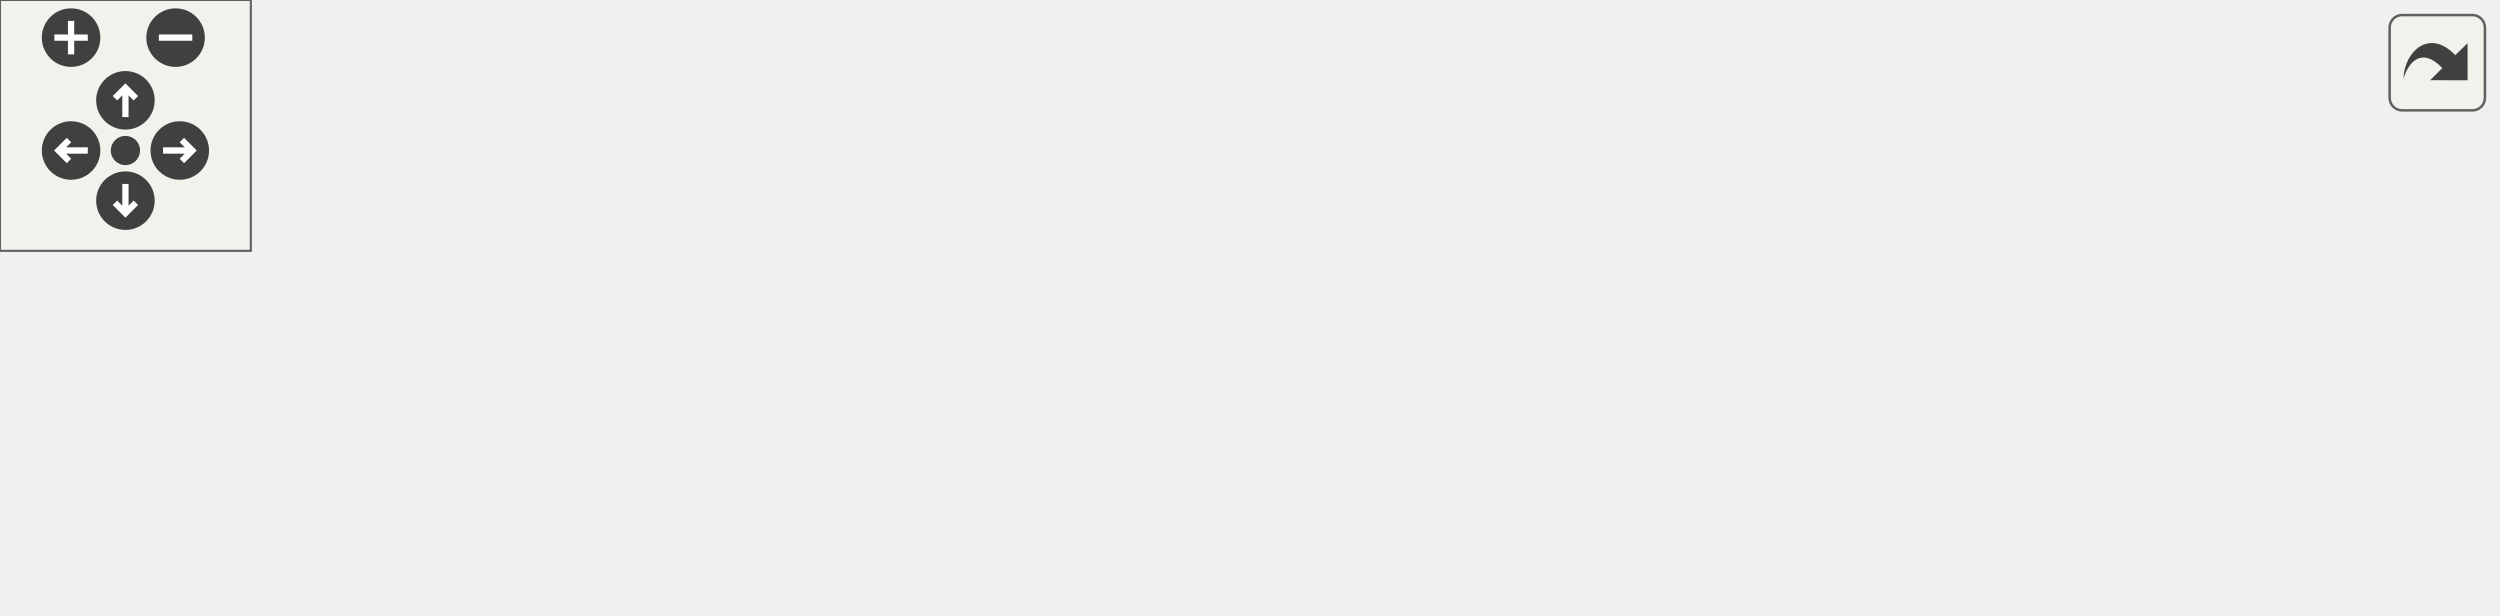
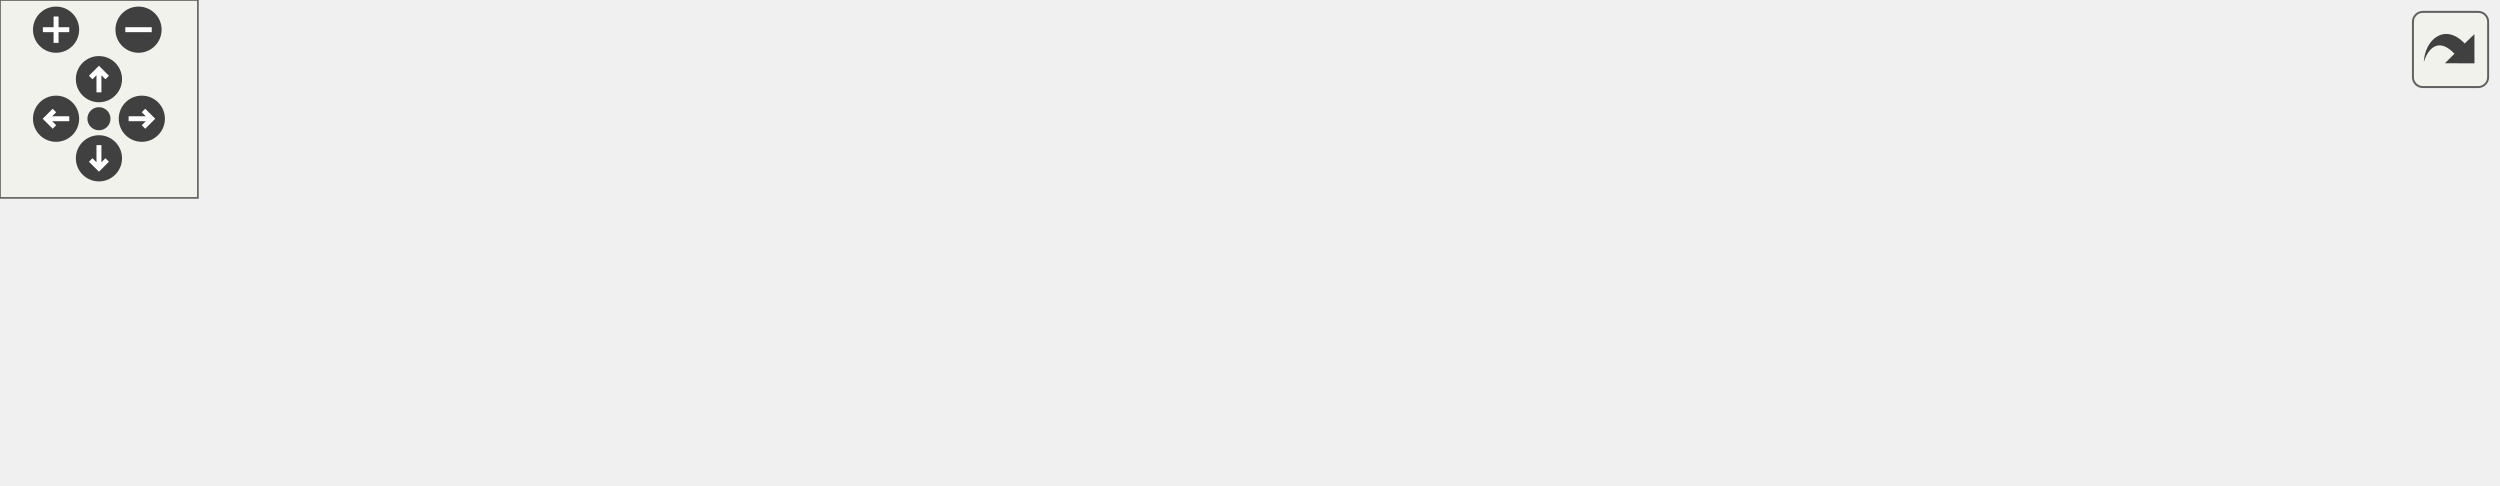
<svg xmlns="http://www.w3.org/2000/svg" xmlns:xlink="http://www.w3.org/1999/xlink" id="main" version="1.1" xml:space="preserve">
  <style type="text/css">
.edge:hover path { stroke: red; }
.edge:hover polygon { stroke: red; fill: red; }
</style>
  <defs>
    <circle id="rim" cx="0" cy="0" r="7" />
    <circle id="rim2" cx="0" cy="0" r="3.5" />
    <g id="zoomPlus">
      <use xlink:href="#rim" fill="#404040">
        <set attributeName="fill" to="#808080" begin="zoomplus.mouseover" end="zoomplus.mouseout" />
      </use>
      <path d="M-4,0h8M0,-4v8" fill="none" stroke="white" stroke-width="1.5" pointer-events="none" />
    </g>
    <g id="zoomMin">
      <use xlink:href="#rim" fill="#404040">
        <set attributeName="fill" to="#808080" begin="zoomminus.mouseover" end="zoomminus.mouseout" />
      </use>
      <path d="M-4,0h8" fill="none" stroke="white" stroke-width="1.5" pointer-events="none" />
    </g>
    <g id="dirArrow">
      <path fill="none" stroke="white" stroke-width="1.5" d="M0,-3.0v7 M-2.5,-0.5L0,-3.0L2.5,-0.5" />
    </g>
    <g id="resetDef">
      <use xlink:href="#rim2" fill="#404040">
        <set attributeName="fill" to="#808080" begin="reset.mouseover" end="reset.mouseout" />
      </use>
    </g>
  </defs>
  <svg id="graph" class="graph">
    <g id="viewport">
      <g id="node1" class="node">
        <g id="a_node1">
          <a xlink:title=" ">
-             <polygon fill="#bfbfbf" stroke="black" points="233.5,-67.5 233.5,-86.5 327.5,-86.5 327.5,-67.5 233.5,-67.5" />
-             <text text-anchor="middle" x="280.5" y="-74.5" font-family="Helvetica,sans-Serif" font-size="10.00">src/TileConfig.hpp</text>
+             <polygon fill="#bfbfbf" stroke="black" points="309.5,-67.5 309.5,-86.5 403.5,-86.5 403.5,-67.5 309.5,-67.5" />
+             <text text-anchor="middle" x="356.5" y="-74.5" font-family="Helvetica,sans-Serif" font-size="10.00">src/TileConfig.hpp</text>
          </a>
        </g>
      </g>
      <g id="node2" class="node">
        <g id="a_node2">
          <a xlink:href="Game_8cpp.html" target="_top" xlink:title=" ">
            <polygon fill="none" stroke="black" points="0,-6 0,-25 107,-25 107,-6 0,-6" />
            <text text-anchor="middle" x="53.5" y="-13" font-family="Helvetica,sans-Serif" font-size="10.00">src/Game/Game.cpp</text>
          </a>
        </g>
      </g>
      <g id="edge1" class="edge">
-         <path fill="none" stroke="midnightblue" d="M238.14,-64.9C194.05,-53.34 125.97,-35.5 85.96,-25.01" />
-         <polygon fill="midnightblue" stroke="midnightblue" points="237.42,-68.33 247.98,-67.48 239.19,-61.55 237.42,-68.33" />
+         <path fill="none" stroke="midnightblue" d="M299.45,-65.98C250.74,-57.26 178.88,-44.02 116.5,-31 107.71,-29.17 98.26,-27.06 89.43,-25.04" />
+         <polygon fill="midnightblue" stroke="midnightblue" points="299.02,-69.46 309.48,-67.77 300.25,-62.57 299.02,-69.46" />
      </g>
      <g id="node3" class="node">
        <g id="a_node3">
          <a xlink:href="Level1_8cpp.html" target="_top" xlink:title=" ">
            <polygon fill="none" stroke="black" points="125.5,-6 125.5,-25 267.5,-25 267.5,-6 125.5,-6" />
            <text text-anchor="middle" x="196.5" y="-13" font-family="Helvetica,sans-Serif" font-size="10.00">src/Game/Levels/Level1.cpp</text>
          </a>
        </g>
      </g>
      <g id="edge2" class="edge">
-         <path fill="none" stroke="midnightblue" d="M260.19,-61.61C244.03,-50.17 221.98,-34.55 208.51,-25.01" />
-         <polygon fill="midnightblue" stroke="midnightblue" points="258.28,-64.55 268.46,-67.48 262.33,-58.84 258.28,-64.55" />
+         <path fill="none" stroke="midnightblue" d="M324.05,-63.93C292.95,-52.37 246.81,-35.21 219.38,-25.01" />
+         <polygon fill="midnightblue" stroke="midnightblue" points="322.98,-67.27 333.58,-67.48 325.42,-60.71 322.98,-67.27" />
      </g>
      <g id="node4" class="node">
        <g id="a_node4">
-           <a xlink:href="MainMenu_8cpp.html" target="_top" xlink:title=" ">
-             <polygon fill="none" stroke="black" points="285.5,-6 285.5,-25 443.5,-25 443.5,-6 285.5,-6" />
-             <text text-anchor="middle" x="364.5" y="-13" font-family="Helvetica,sans-Serif" font-size="10.00">src/Game/Levels/MainMenu.cpp</text>
+           <a xlink:href="Level2_8cpp.html" target="_top" xlink:title=" ">
+             <polygon fill="none" stroke="black" points="285.5,-6 285.5,-25 427.5,-25 427.5,-6 285.5,-6" />
+             <text text-anchor="middle" x="356.5" y="-13" font-family="Helvetica,sans-Serif" font-size="10.00">src/Game/Levels/Level2.cpp</text>
          </a>
        </g>
      </g>
      <g id="edge3" class="edge">
-         <path fill="none" stroke="midnightblue" d="M300.81,-61.61C316.97,-50.17 339.02,-34.55 352.49,-25.01" />
-         <polygon fill="midnightblue" stroke="midnightblue" points="298.67,-58.84 292.54,-67.48 302.72,-64.55 298.67,-58.84" />
+         <path fill="none" stroke="midnightblue" d="M356.5,-57.32C356.5,-46.5 356.5,-33.4 356.5,-25.01" />
+         <polygon fill="midnightblue" stroke="midnightblue" points="353,-57.48 356.5,-67.48 360,-57.48 353,-57.48" />
      </g>
      <g id="node5" class="node">
        <g id="a_node5">
-           <a xlink:href="NetworkingClient_8cpp.html" target="_top" xlink:title=" ">
-             <polygon fill="none" stroke="black" points="462,-0.5 462,-30.5 597,-30.5 597,-0.5 462,-0.5" />
-             <text text-anchor="start" x="470" y="-18.5" font-family="Helvetica,sans-Serif" font-size="10.00">src/Networking/Networking</text>
-             <text text-anchor="middle" x="529.5" y="-7.5" font-family="Helvetica,sans-Serif" font-size="10.00">Client.cpp</text>
+           <a xlink:href="MainMenu_8cpp.html" target="_top" xlink:title=" ">
+             <polygon fill="none" stroke="black" points="445.5,-6 445.5,-25 603.5,-25 603.5,-6 445.5,-6" />
+             <text text-anchor="middle" x="524.5" y="-13" font-family="Helvetica,sans-Serif" font-size="10.00">src/Game/Levels/MainMenu.cpp</text>
          </a>
        </g>
      </g>
      <g id="edge4" class="edge">
-         <path fill="none" stroke="midnightblue" d="M326.09,-65.11C366.77,-55.39 426.57,-41.1 470.82,-30.52" />
-         <polygon fill="midnightblue" stroke="midnightblue" points="325.09,-61.75 316.18,-67.48 326.72,-68.56 325.09,-61.75" />
+         <path fill="none" stroke="midnightblue" d="M390.15,-64.08C422.8,-52.52 471.55,-35.25 500.47,-25.01" />
+         <polygon fill="midnightblue" stroke="midnightblue" points="388.83,-60.84 380.57,-67.48 391.17,-67.44 388.83,-60.84" />
+       </g>
+       <g id="node6" class="node">
+         <g id="a_node6">
+           <a xlink:href="NetworkingClient_8cpp.html" target="_top" xlink:title=" ">
+             <polygon fill="none" stroke="black" points="622,-0.5 622,-30.5 757,-30.5 757,-0.5 622,-0.5" />
+             <text text-anchor="start" x="630" y="-18.5" font-family="Helvetica,sans-Serif" font-size="10.00">src/Networking/Networking</text>
+             <text text-anchor="middle" x="689.5" y="-7.5" font-family="Helvetica,sans-Serif" font-size="10.00">Client.cpp</text>
+           </a>
+         </g>
+       </g>
+       <g id="edge5" class="edge">
+         <path fill="none" stroke="midnightblue" d="M413.73,-66.14C465.63,-57.16 544.24,-43.43 612.5,-31 615.58,-30.44 618.72,-29.86 621.9,-29.28" />
+         <polygon fill="midnightblue" stroke="midnightblue" points="412.97,-62.72 403.71,-67.88 414.16,-69.62 412.97,-62.72" />
      </g>
    </g>
  </svg>
  <g id="navigator" transform="translate(0 0)" fill="#404254">
    <rect fill="#f2f5e9" fill-opacity="0.5" stroke="#606060" stroke-width=".5" x="0" y="0" width="60" height="60" />
    <use id="zoomplus" xlink:href="#zoomPlus" x="17" y="9" />
    <use id="zoomminus" xlink:href="#zoomMin" x="42" y="9" />
    <use id="reset" xlink:href="#resetDef" x="30" y="36" />
    <g id="arrowUp" xlink:href="#dirArrow" transform="translate(30 24)">
      <use xlink:href="#rim" fill="#404040">
        <set attributeName="fill" to="#808080" begin="arrowUp.mouseover" end="arrowUp.mouseout" />
      </use>
      <path fill="none" stroke="white" stroke-width="1.5" d="M0,-3.0v7 M-2.5,-0.5L0,-3.0L2.5,-0.5" />
    </g>
    <g id="arrowRight" xlink:href="#dirArrow" transform="rotate(90) translate(36 -43)">
      <use xlink:href="#rim" fill="#404040">
        <set attributeName="fill" to="#808080" begin="arrowRight.mouseover" end="arrowRight.mouseout" />
      </use>
      <path fill="none" stroke="white" stroke-width="1.5" d="M0,-3.0v7 M-2.5,-0.5L0,-3.0L2.5,-0.5" />
    </g>
    <g id="arrowDown" xlink:href="#dirArrow" transform="rotate(180) translate(-30 -48)">
      <use xlink:href="#rim" fill="#404040">
        <set attributeName="fill" to="#808080" begin="arrowDown.mouseover" end="arrowDown.mouseout" />
      </use>
      <path fill="none" stroke="white" stroke-width="1.5" d="M0,-3.0v7 M-2.5,-0.5L0,-3.0L2.5,-0.5" />
    </g>
    <g id="arrowLeft" xlink:href="#dirArrow" transform="rotate(270) translate(-36 17)">
      <use xlink:href="#rim" fill="#404040">
        <set attributeName="fill" to="#808080" begin="arrowLeft.mouseover" end="arrowLeft.mouseout" />
      </use>
      <path fill="none" stroke="white" stroke-width="1.5" d="M0,-3.0v7 M-2.5,-0.5L0,-3.0L2.5,-0.5" />
    </g>
  </g>
  <svg viewBox="0 0 15 15" width="100%" height="30px" preserveAspectRatio="xMaxYMin meet">
    <g id="arrow_out" transform="scale(0.3 0.3)">
      <a xlink:href="TileConfig_8hpp__dep__incl_org.svg" target="_base">
        <rect id="button" ry="5" rx="5" y="6" x="6" height="38" width="38" fill="#f2f5e9" fill-opacity="0.5" stroke="#606060" stroke-width="1.0" />
        <path id="arrow" d="M 11.5,31.437 C 11.94,20.098 22.043,11.323 32.159,21.979 L 37.069,17.246 C 37.069,17.246 37.088,32 37.088,32 L 22.16,31.978 C 22.16,31.978 26.998,27.14 26.998,27.14 C 18.529,18.264 13.292,25.23 11.5,31.437 z" style="fill:#404040;" />
      </a>
    </g>
  </svg>
</svg>
